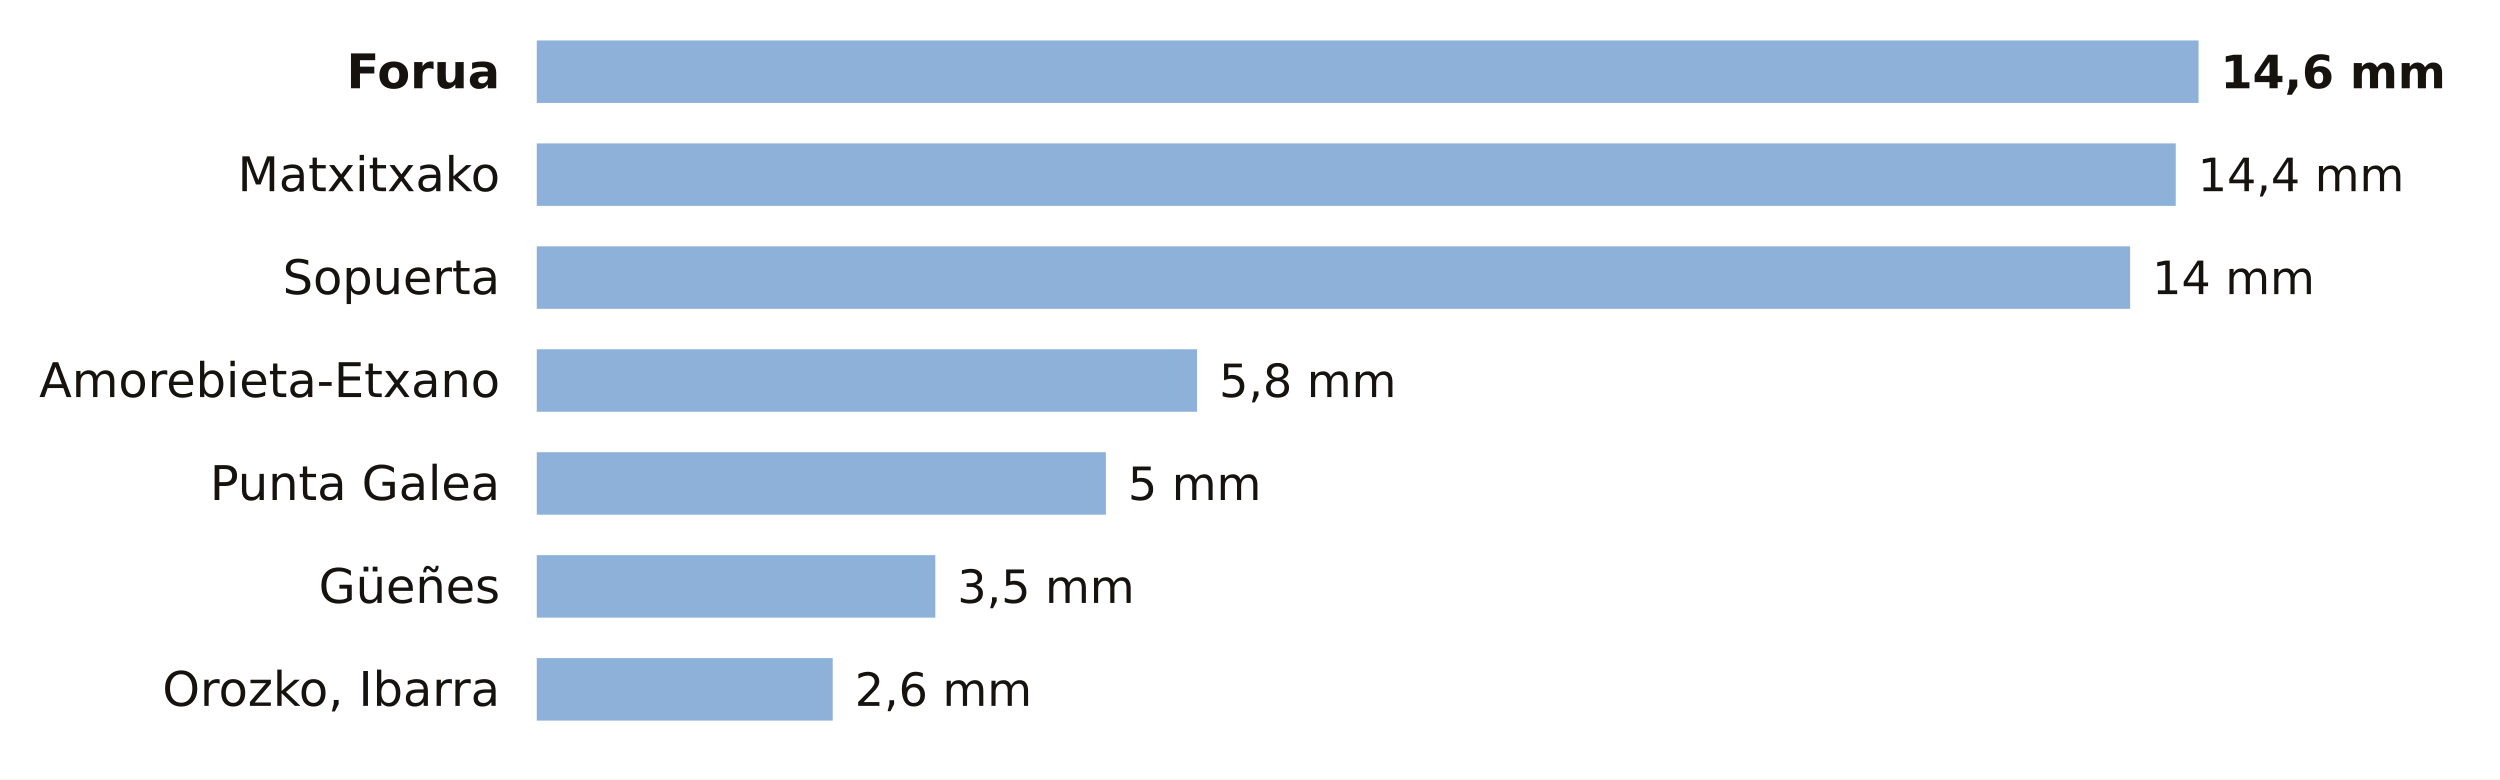
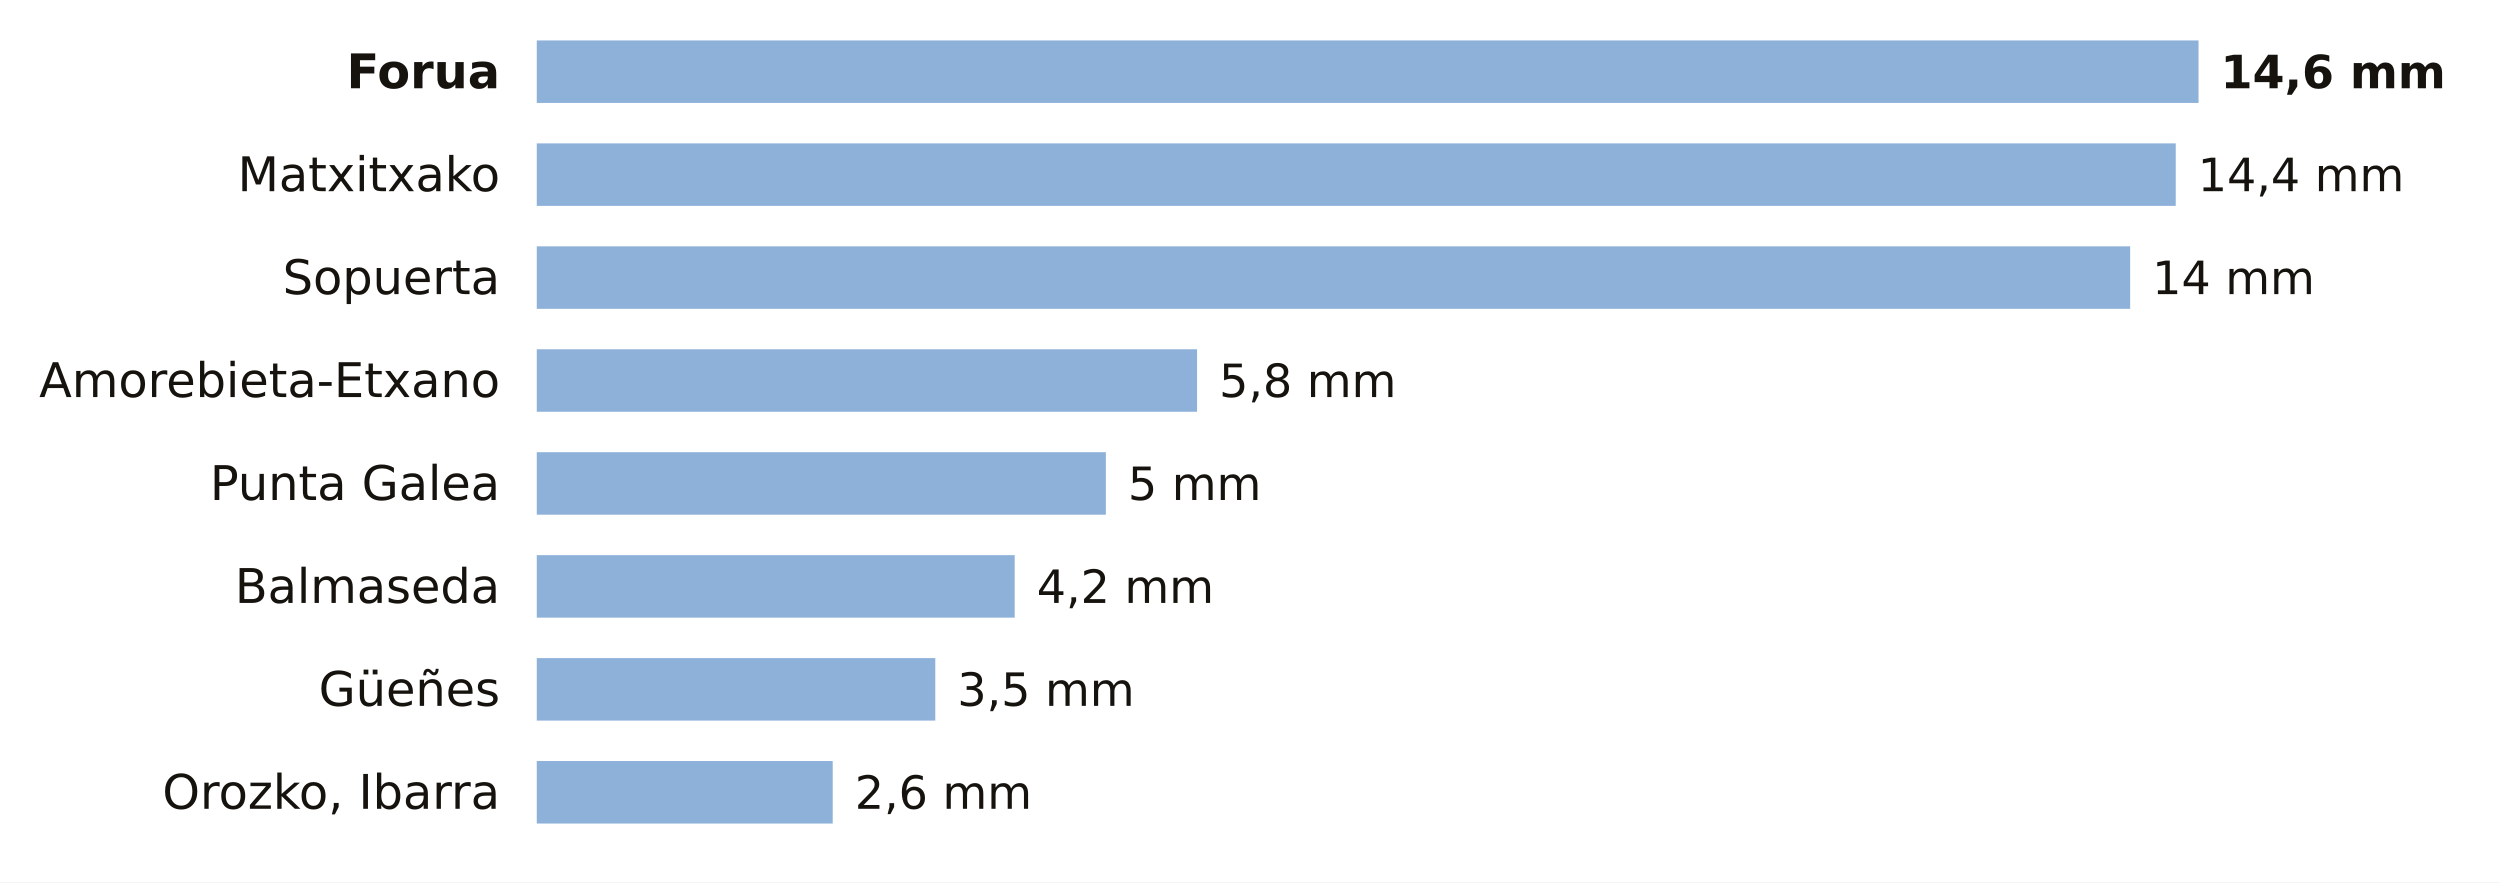
- <svg xmlns="http://www.w3.org/2000/svg" viewBox="0 0 680 212" width="680" height="212" role="img" aria-label="La lluvia de los últimos 7 días en las estaciones de AEMET de Bizkaia">
-   <rect width="680" height="212" fill="#FFFFFF" />
+ <svg xmlns="http://www.w3.org/2000/svg" viewBox="0 0 680 240" width="680" height="240" role="img" aria-label="La lluvia de los últimos 7 días en las estaciones de AEMET de Bizkaia">
+   <rect width="680" height="240" fill="#FFFFFF" />
  <text x="136.0" y="24.0" font-size="13" fill="#16130F" text-anchor="end" font-weight="600" font-family="Public Sans, DejaVu Sans, Arial, sans-serif">Forua</text>
  <rect x="146" y="11" width="452.0" height="17" fill="#8EB1DA" />
  <text x="604.0" y="24.0" font-size="12.5" fill="#16130F" text-anchor="start" font-weight="700" font-family="Public Sans, DejaVu Sans, Arial, sans-serif">14,6 mm</text>
  <text x="136.0" y="52.0" font-size="13" fill="#16130F" text-anchor="end" font-weight="400" font-family="Public Sans, DejaVu Sans, Arial, sans-serif">Matxitxako</text>
  <rect x="146" y="39" width="445.8" height="17" fill="#8EB1DA" />
  <text x="597.8" y="52.0" font-size="12.5" fill="#16130F" text-anchor="start" font-weight="500" font-family="Public Sans, DejaVu Sans, Arial, sans-serif">14,4 mm</text>
  <text x="136.0" y="80.0" font-size="13" fill="#16130F" text-anchor="end" font-weight="400" font-family="Public Sans, DejaVu Sans, Arial, sans-serif">Sopuerta</text>
  <rect x="146" y="67" width="433.4" height="17" fill="#8EB1DA" />
  <text x="585.4" y="80.0" font-size="12.5" fill="#16130F" text-anchor="start" font-weight="500" font-family="Public Sans, DejaVu Sans, Arial, sans-serif">14 mm</text>
  <text x="136.0" y="108.0" font-size="13" fill="#16130F" text-anchor="end" font-weight="400" font-family="Public Sans, DejaVu Sans, Arial, sans-serif">Amorebieta-Etxano</text>
  <rect x="146" y="95" width="179.6" height="17" fill="#8EB1DA" />
  <text x="331.6" y="108.0" font-size="12.5" fill="#16130F" text-anchor="start" font-weight="500" font-family="Public Sans, DejaVu Sans, Arial, sans-serif">5,8 mm</text>
  <text x="136.0" y="136.0" font-size="13" fill="#16130F" text-anchor="end" font-weight="400" font-family="Public Sans, DejaVu Sans, Arial, sans-serif">Punta Galea</text>
  <rect x="146" y="123" width="154.8" height="17" fill="#8EB1DA" />
  <text x="306.8" y="136.0" font-size="12.5" fill="#16130F" text-anchor="start" font-weight="500" font-family="Public Sans, DejaVu Sans, Arial, sans-serif">5 mm</text>
-   <text x="136.0" y="164.0" font-size="13" fill="#16130F" text-anchor="end" font-weight="400" font-family="Public Sans, DejaVu Sans, Arial, sans-serif">Güeñes</text>
-   <rect x="146" y="151" width="108.4" height="17" fill="#8EB1DA" />
-   <text x="260.4" y="164.0" font-size="12.5" fill="#16130F" text-anchor="start" font-weight="500" font-family="Public Sans, DejaVu Sans, Arial, sans-serif">3,5 mm</text>
-   <text x="136.0" y="192.0" font-size="13" fill="#16130F" text-anchor="end" font-weight="400" font-family="Public Sans, DejaVu Sans, Arial, sans-serif">Orozko, Ibarra</text>
-   <rect x="146" y="179" width="80.5" height="17" fill="#8EB1DA" />
-   <text x="232.5" y="192.0" font-size="12.5" fill="#16130F" text-anchor="start" font-weight="500" font-family="Public Sans, DejaVu Sans, Arial, sans-serif">2,6 mm</text>
+   <text x="136.0" y="164.0" font-size="13" fill="#16130F" text-anchor="end" font-weight="400" font-family="Public Sans, DejaVu Sans, Arial, sans-serif">Balmaseda</text>
+   <rect x="146" y="151" width="130.0" height="17" fill="#8EB1DA" />
+   <text x="282.0" y="164.0" font-size="12.5" fill="#16130F" text-anchor="start" font-weight="500" font-family="Public Sans, DejaVu Sans, Arial, sans-serif">4,2 mm</text>
+   <text x="136.0" y="192.0" font-size="13" fill="#16130F" text-anchor="end" font-weight="400" font-family="Public Sans, DejaVu Sans, Arial, sans-serif">Güeñes</text>
+   <rect x="146" y="179" width="108.4" height="17" fill="#8EB1DA" />
+   <text x="260.4" y="192.0" font-size="12.5" fill="#16130F" text-anchor="start" font-weight="500" font-family="Public Sans, DejaVu Sans, Arial, sans-serif">3,5 mm</text>
+   <text x="136.0" y="220.0" font-size="13" fill="#16130F" text-anchor="end" font-weight="400" font-family="Public Sans, DejaVu Sans, Arial, sans-serif">Orozko, Ibarra</text>
+   <rect x="146" y="207" width="80.5" height="17" fill="#8EB1DA" />
+   <text x="232.5" y="220.0" font-size="12.5" fill="#16130F" text-anchor="start" font-weight="500" font-family="Public Sans, DejaVu Sans, Arial, sans-serif">2,6 mm</text>
</svg>
